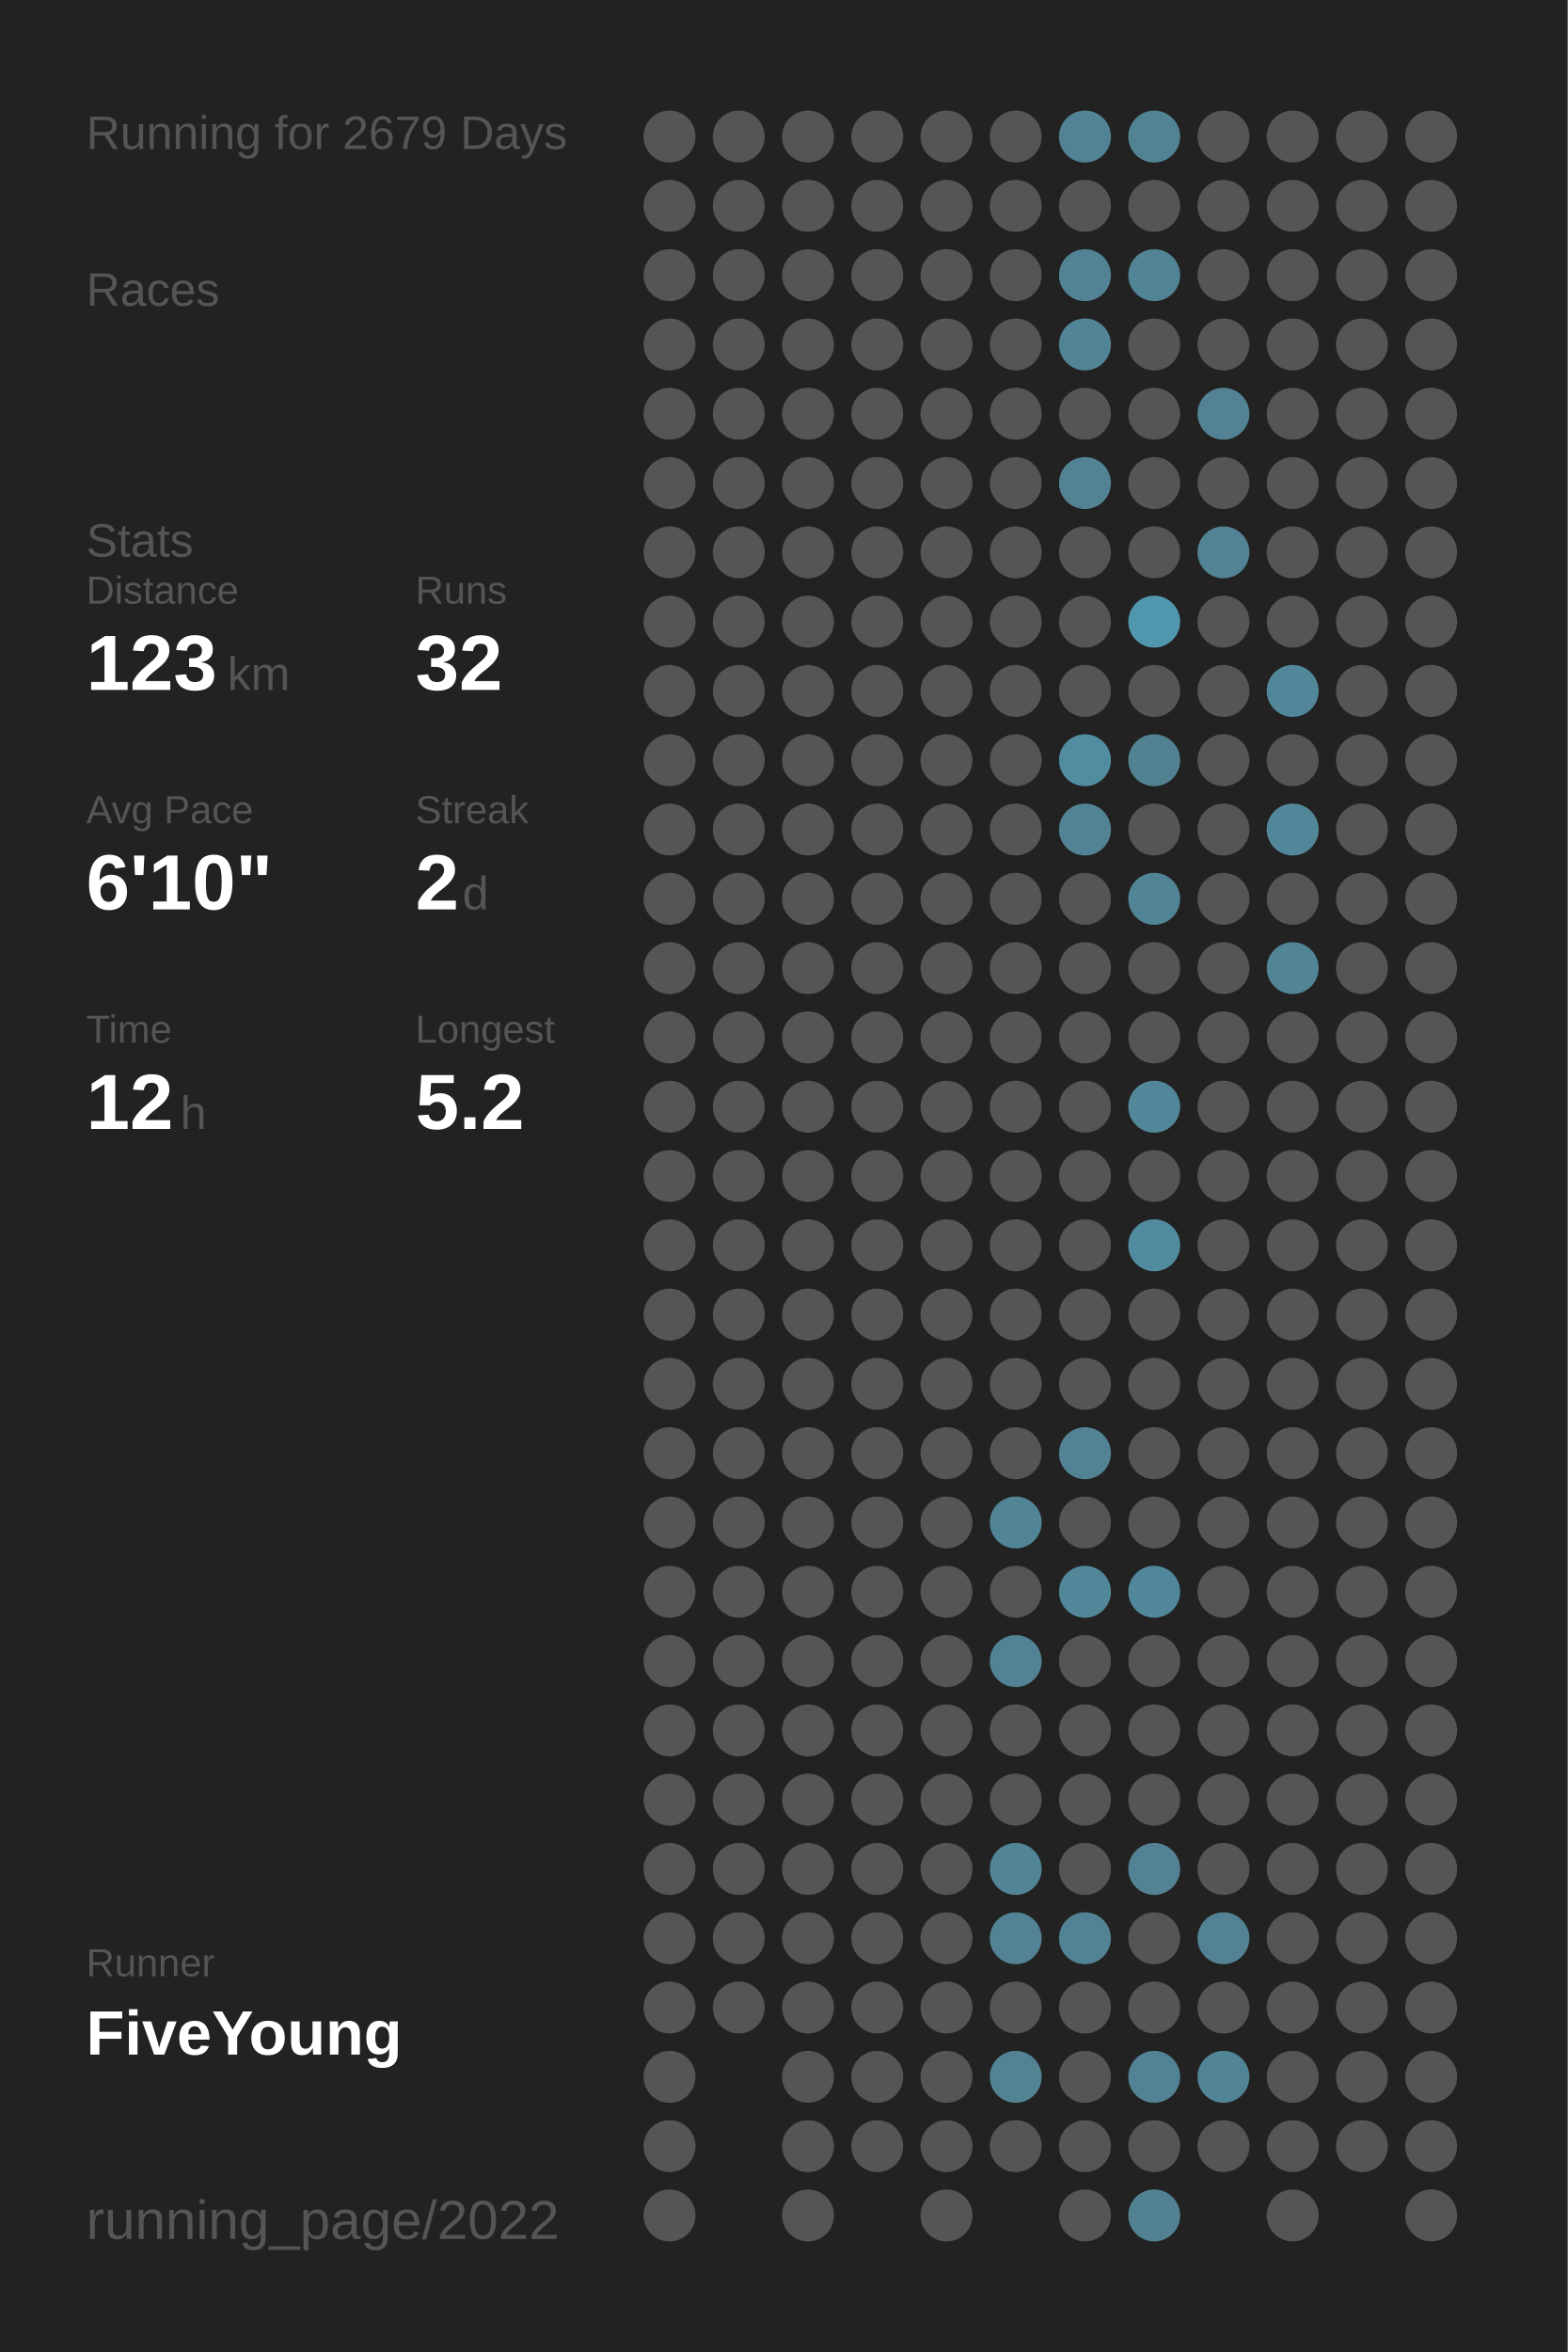
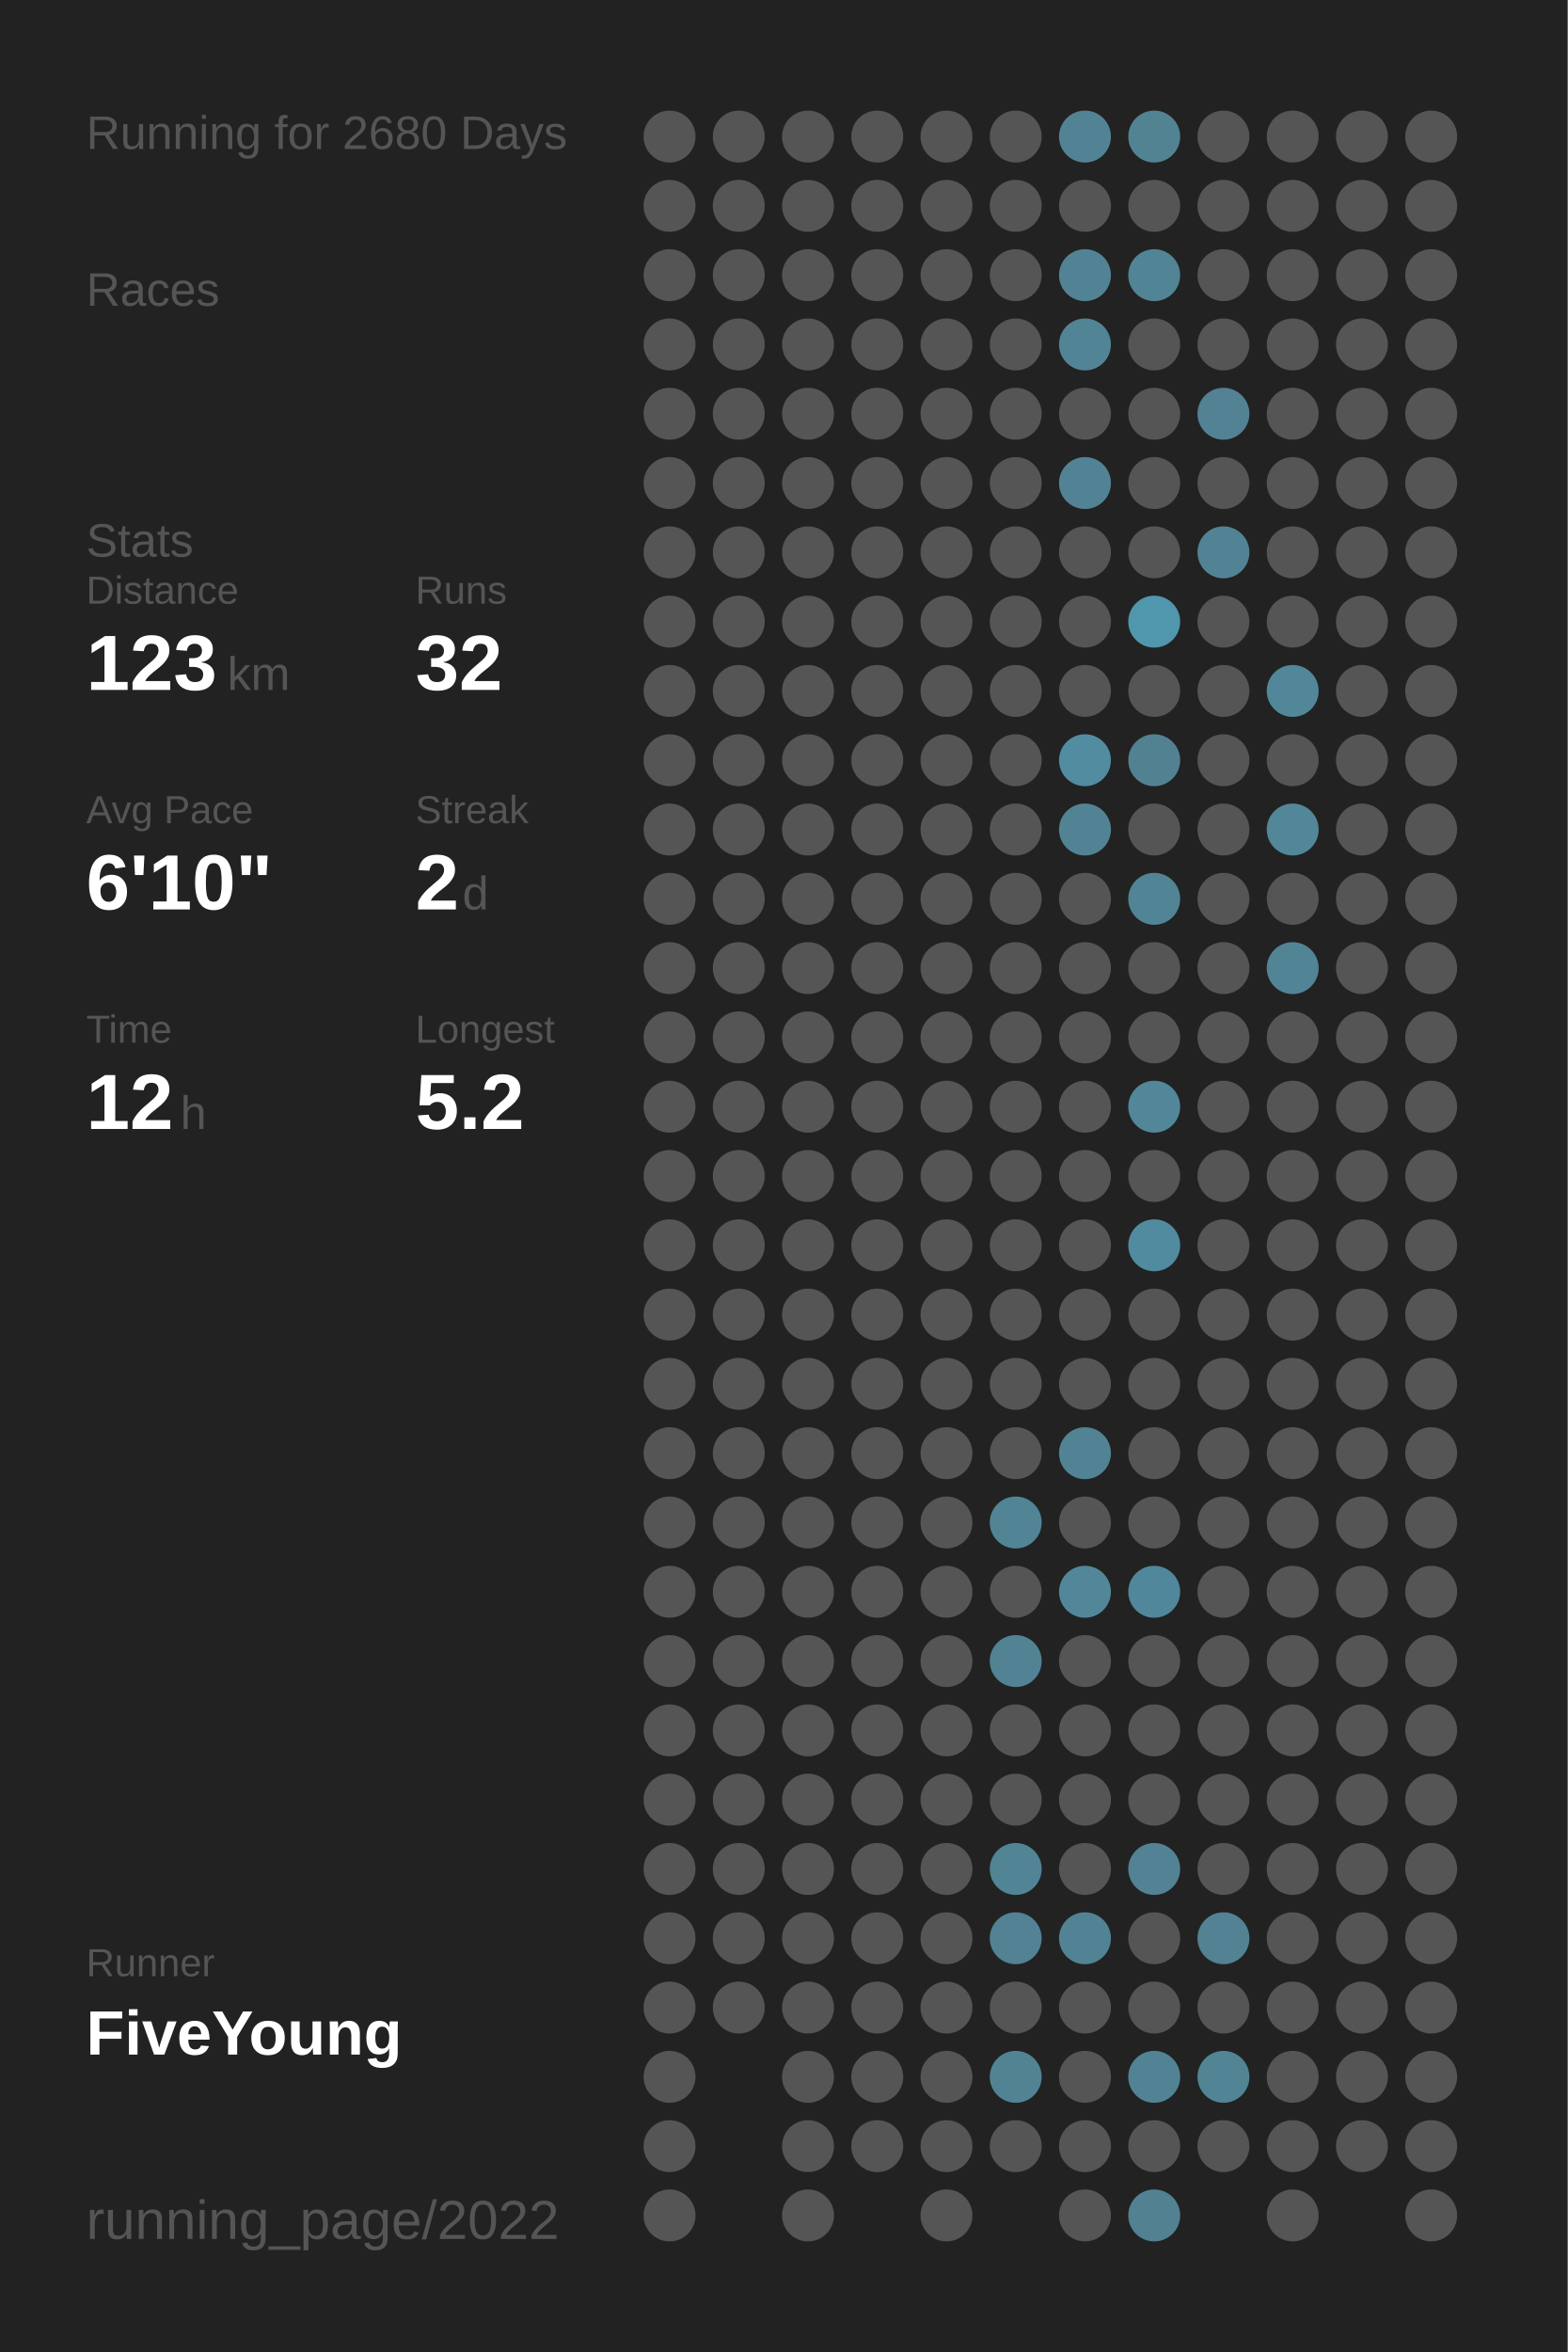
<svg xmlns="http://www.w3.org/2000/svg" baseProfile="full" height="300mm" version="1.1" viewBox="0,0,200,300" width="200mm">
  <defs />
  <rect fill="#222222" height="300" width="200" x="0" y="0" />
-   <text fill="#555555" style="font-size:6px; font-family:Arial;" x="11" y="19">Running for 2679 Days</text>
+   <text fill="#555555" style="font-size:6px; font-family:Arial;" x="11" y="19">Running for 2680 Days</text>
  <text fill="#555555" style="font-size:6px; font-family:Arial;" x="11" y="39">Races</text>
  <text fill="#555555" style="font-size:6px; font-family:Arial;" x="11" y="71">Stats</text>
  <text fill="#555555" style="font-size:5px; font-family:Arial;" x="11" y="77">Distance</text>
  <text fill="#FFFFFF" style="font-size:10px; font-family:Arial; font-weight:bold;" x="11" y="88">123</text>
  <text fill="#555555" style="font-size:6px; font-family:Arial;" x="29" y="88">km</text>
  <text fill="#555555" style="font-size:5px; font-family:Arial;" x="53" y="77">Runs</text>
  <text fill="#FFFFFF" style="font-size:10px; font-family:Arial; font-weight:bold;" x="53" y="88">32</text>
  <text fill="#555555" style="font-size:5px; font-family:Arial;" x="11" y="105">Avg Pace</text>
  <text fill="#FFFFFF" style="font-size:10px; font-family:Arial; font-weight:bold;" x="11" y="116">6'10"</text>
  <text fill="#555555" style="font-size:5px; font-family:Arial;" x="53" y="105">Streak</text>
  <text fill="#FFFFFF" style="font-size:10px; font-family:Arial; font-weight:bold;" x="53" y="116">2</text>
  <text fill="#555555" style="font-size:6px; font-family:Arial;" x="59" y="116">d</text>
  <text fill="#555555" style="font-size:5px; font-family:Arial;" x="11" y="133">Time</text>
  <text fill="#FFFFFF" style="font-size:10px; font-family:Arial; font-weight:bold;" x="11" y="144">12</text>
  <text fill="#555555" style="font-size:6px; font-family:Arial;" x="23" y="144">h</text>
  <text fill="#555555" style="font-size:5px; font-family:Arial;" x="53" y="133">Longest</text>
  <text fill="#FFFFFF" style="font-size:10px; font-family:Arial; font-weight:bold;" x="53" y="144">5.2</text>
  <text fill="#555555" style="font-size:5px; font-family:Arial;" x="11" y="252.065">Runner</text>
  <text fill="#FFFFFF" style="font-size:8px; font-family:Arial; font-weight:bold;" x="11" y="262.065">FiveYoung</text>
  <text fill="#555555" style="font-size:7px; font-family:Arial;" x="11" y="285.581">running_page/2022</text>
  <circle cx="85.417" cy="17.419" fill="#555555" r="3.312" />
  <circle cx="85.417" cy="26.258" fill="#555555" r="3.312" />
  <circle cx="85.417" cy="35.097" fill="#555555" r="3.312" />
  <circle cx="85.417" cy="43.935" fill="#555555" r="3.312" />
  <circle cx="85.417" cy="52.774" fill="#555555" r="3.312" />
  <circle cx="85.417" cy="61.613" fill="#555555" r="3.312" />
  <circle cx="85.417" cy="70.452" fill="#555555" r="3.312" />
  <circle cx="85.417" cy="79.29" fill="#555555" r="3.312" />
  <circle cx="85.417" cy="88.129" fill="#555555" r="3.312" />
  <circle cx="85.417" cy="96.968" fill="#555555" r="3.312" />
  <circle cx="85.417" cy="105.806" fill="#555555" r="3.312" />
  <circle cx="85.417" cy="114.645" fill="#555555" r="3.312" />
  <circle cx="85.417" cy="123.484" fill="#555555" r="3.312" />
  <circle cx="85.417" cy="132.323" fill="#555555" r="3.312" />
  <circle cx="85.417" cy="141.161" fill="#555555" r="3.312" />
  <circle cx="85.417" cy="150" fill="#555555" r="3.312" />
  <circle cx="85.417" cy="158.839" fill="#555555" r="3.312" />
  <circle cx="85.417" cy="167.677" fill="#555555" r="3.312" />
  <circle cx="85.417" cy="176.516" fill="#555555" r="3.312" />
  <circle cx="85.417" cy="185.355" fill="#555555" r="3.312" />
  <circle cx="85.417" cy="194.194" fill="#555555" r="3.312" />
  <circle cx="85.417" cy="203.032" fill="#555555" r="3.312" />
  <circle cx="85.417" cy="211.871" fill="#555555" r="3.312" />
  <circle cx="85.417" cy="220.71" fill="#555555" r="3.312" />
  <circle cx="85.417" cy="229.548" fill="#555555" r="3.312" />
  <circle cx="85.417" cy="238.387" fill="#555555" r="3.312" />
  <circle cx="85.417" cy="247.226" fill="#555555" r="3.312" />
  <circle cx="85.417" cy="256.065" fill="#555555" r="3.312" />
  <circle cx="85.417" cy="264.903" fill="#555555" r="3.312" />
  <circle cx="85.417" cy="273.742" fill="#555555" r="3.312" />
  <circle cx="85.417" cy="282.581" fill="#555555" r="3.312" />
  <circle cx="94.25" cy="17.419" fill="#555555" r="3.312" />
  <circle cx="94.25" cy="26.258" fill="#555555" r="3.312" />
  <circle cx="94.25" cy="35.097" fill="#555555" r="3.312" />
  <circle cx="94.25" cy="43.935" fill="#555555" r="3.312" />
  <circle cx="94.25" cy="52.774" fill="#555555" r="3.312" />
  <circle cx="94.25" cy="61.613" fill="#555555" r="3.312" />
  <circle cx="94.25" cy="70.452" fill="#555555" r="3.312" />
  <circle cx="94.25" cy="79.29" fill="#555555" r="3.312" />
  <circle cx="94.25" cy="88.129" fill="#555555" r="3.312" />
  <circle cx="94.25" cy="96.968" fill="#555555" r="3.312" />
  <circle cx="94.25" cy="105.806" fill="#555555" r="3.312" />
  <circle cx="94.25" cy="114.645" fill="#555555" r="3.312" />
  <circle cx="94.25" cy="123.484" fill="#555555" r="3.312" />
  <circle cx="94.25" cy="132.323" fill="#555555" r="3.312" />
  <circle cx="94.25" cy="141.161" fill="#555555" r="3.312" />
  <circle cx="94.25" cy="150" fill="#555555" r="3.312" />
  <circle cx="94.25" cy="158.839" fill="#555555" r="3.312" />
  <circle cx="94.25" cy="167.677" fill="#555555" r="3.312" />
  <circle cx="94.25" cy="176.516" fill="#555555" r="3.312" />
  <circle cx="94.25" cy="185.355" fill="#555555" r="3.312" />
  <circle cx="94.25" cy="194.194" fill="#555555" r="3.312" />
  <circle cx="94.25" cy="203.032" fill="#555555" r="3.312" />
  <circle cx="94.25" cy="211.871" fill="#555555" r="3.312" />
  <circle cx="94.25" cy="220.71" fill="#555555" r="3.312" />
  <circle cx="94.25" cy="229.548" fill="#555555" r="3.312" />
  <circle cx="94.25" cy="238.387" fill="#555555" r="3.312" />
  <circle cx="94.25" cy="247.226" fill="#555555" r="3.312" />
  <circle cx="94.25" cy="256.065" fill="#555555" r="3.312" />
  <circle cx="103.083" cy="17.419" fill="#555555" r="3.312" />
  <circle cx="103.083" cy="26.258" fill="#555555" r="3.312" />
  <circle cx="103.083" cy="35.097" fill="#555555" r="3.312" />
  <circle cx="103.083" cy="43.935" fill="#555555" r="3.312" />
  <circle cx="103.083" cy="52.774" fill="#555555" r="3.312" />
  <circle cx="103.083" cy="61.613" fill="#555555" r="3.312" />
  <circle cx="103.083" cy="70.452" fill="#555555" r="3.312" />
  <circle cx="103.083" cy="79.29" fill="#555555" r="3.312" />
  <circle cx="103.083" cy="88.129" fill="#555555" r="3.312" />
  <circle cx="103.083" cy="96.968" fill="#555555" r="3.312" />
  <circle cx="103.083" cy="105.806" fill="#555555" r="3.312" />
  <circle cx="103.083" cy="114.645" fill="#555555" r="3.312" />
  <circle cx="103.083" cy="123.484" fill="#555555" r="3.312" />
  <circle cx="103.083" cy="132.323" fill="#555555" r="3.312" />
  <circle cx="103.083" cy="141.161" fill="#555555" r="3.312" />
  <circle cx="103.083" cy="150" fill="#555555" r="3.312" />
  <circle cx="103.083" cy="158.839" fill="#555555" r="3.312" />
  <circle cx="103.083" cy="167.677" fill="#555555" r="3.312" />
  <circle cx="103.083" cy="176.516" fill="#555555" r="3.312" />
  <circle cx="103.083" cy="185.355" fill="#555555" r="3.312" />
  <circle cx="103.083" cy="194.194" fill="#555555" r="3.312" />
  <circle cx="103.083" cy="203.032" fill="#555555" r="3.312" />
  <circle cx="103.083" cy="211.871" fill="#555555" r="3.312" />
  <circle cx="103.083" cy="220.71" fill="#555555" r="3.312" />
  <circle cx="103.083" cy="229.548" fill="#555555" r="3.312" />
  <circle cx="103.083" cy="238.387" fill="#555555" r="3.312" />
  <circle cx="103.083" cy="247.226" fill="#555555" r="3.312" />
  <circle cx="103.083" cy="256.065" fill="#555555" r="3.312" />
  <circle cx="103.083" cy="264.903" fill="#555555" r="3.312" />
  <circle cx="103.083" cy="273.742" fill="#555555" r="3.312" />
  <circle cx="103.083" cy="282.581" fill="#555555" r="3.312" />
  <circle cx="111.917" cy="17.419" fill="#555555" r="3.312" />
  <circle cx="111.917" cy="26.258" fill="#555555" r="3.312" />
  <circle cx="111.917" cy="35.097" fill="#555555" r="3.312" />
  <circle cx="111.917" cy="43.935" fill="#555555" r="3.312" />
  <circle cx="111.917" cy="52.774" fill="#555555" r="3.312" />
  <circle cx="111.917" cy="61.613" fill="#555555" r="3.312" />
  <circle cx="111.917" cy="70.452" fill="#555555" r="3.312" />
  <circle cx="111.917" cy="79.29" fill="#555555" r="3.312" />
  <circle cx="111.917" cy="88.129" fill="#555555" r="3.312" />
  <circle cx="111.917" cy="96.968" fill="#555555" r="3.312" />
  <circle cx="111.917" cy="105.806" fill="#555555" r="3.312" />
  <circle cx="111.917" cy="114.645" fill="#555555" r="3.312" />
  <circle cx="111.917" cy="123.484" fill="#555555" r="3.312" />
  <circle cx="111.917" cy="132.323" fill="#555555" r="3.312" />
  <circle cx="111.917" cy="141.161" fill="#555555" r="3.312" />
  <circle cx="111.917" cy="150" fill="#555555" r="3.312" />
  <circle cx="111.917" cy="158.839" fill="#555555" r="3.312" />
  <circle cx="111.917" cy="167.677" fill="#555555" r="3.312" />
  <circle cx="111.917" cy="176.516" fill="#555555" r="3.312" />
  <circle cx="111.917" cy="185.355" fill="#555555" r="3.312" />
  <circle cx="111.917" cy="194.194" fill="#555555" r="3.312" />
  <circle cx="111.917" cy="203.032" fill="#555555" r="3.312" />
  <circle cx="111.917" cy="211.871" fill="#555555" r="3.312" />
  <circle cx="111.917" cy="220.71" fill="#555555" r="3.312" />
  <circle cx="111.917" cy="229.548" fill="#555555" r="3.312" />
  <circle cx="111.917" cy="238.387" fill="#555555" r="3.312" />
  <circle cx="111.917" cy="247.226" fill="#555555" r="3.312" />
  <circle cx="111.917" cy="256.065" fill="#555555" r="3.312" />
  <circle cx="111.917" cy="264.903" fill="#555555" r="3.312" />
  <circle cx="111.917" cy="273.742" fill="#555555" r="3.312" />
  <circle cx="120.75" cy="17.419" fill="#555555" r="3.312" />
  <circle cx="120.75" cy="26.258" fill="#555555" r="3.312" />
  <circle cx="120.75" cy="35.097" fill="#555555" r="3.312" />
  <circle cx="120.75" cy="43.935" fill="#555555" r="3.312" />
  <circle cx="120.75" cy="52.774" fill="#555555" r="3.312" />
  <circle cx="120.75" cy="61.613" fill="#555555" r="3.312" />
  <circle cx="120.75" cy="70.452" fill="#555555" r="3.312" />
  <circle cx="120.75" cy="79.29" fill="#555555" r="3.312" />
  <circle cx="120.75" cy="88.129" fill="#555555" r="3.312" />
  <circle cx="120.75" cy="96.968" fill="#555555" r="3.312" />
  <circle cx="120.75" cy="105.806" fill="#555555" r="3.312" />
  <circle cx="120.75" cy="114.645" fill="#555555" r="3.312" />
  <circle cx="120.75" cy="123.484" fill="#555555" r="3.312" />
  <circle cx="120.75" cy="132.323" fill="#555555" r="3.312" />
  <circle cx="120.75" cy="141.161" fill="#555555" r="3.312" />
  <circle cx="120.75" cy="150" fill="#555555" r="3.312" />
  <circle cx="120.75" cy="158.839" fill="#555555" r="3.312" />
  <circle cx="120.75" cy="167.677" fill="#555555" r="3.312" />
  <circle cx="120.75" cy="176.516" fill="#555555" r="3.312" />
  <circle cx="120.75" cy="185.355" fill="#555555" r="3.312" />
  <circle cx="120.75" cy="194.194" fill="#555555" r="3.312" />
  <circle cx="120.75" cy="203.032" fill="#555555" r="3.312" />
  <circle cx="120.75" cy="211.871" fill="#555555" r="3.312" />
  <circle cx="120.75" cy="220.71" fill="#555555" r="3.312" />
  <circle cx="120.75" cy="229.548" fill="#555555" r="3.312" />
  <circle cx="120.75" cy="238.387" fill="#555555" r="3.312" />
  <circle cx="120.75" cy="247.226" fill="#555555" r="3.312" />
  <circle cx="120.75" cy="256.065" fill="#555555" r="3.312" />
  <circle cx="120.75" cy="264.903" fill="#555555" r="3.312" />
  <circle cx="120.75" cy="273.742" fill="#555555" r="3.312" />
  <circle cx="120.75" cy="282.581" fill="#555555" r="3.312" />
  <circle cx="129.583" cy="17.419" fill="#555555" r="3.312" />
  <circle cx="129.583" cy="26.258" fill="#555555" r="3.312" />
  <circle cx="129.583" cy="35.097" fill="#555555" r="3.312" />
  <circle cx="129.583" cy="43.935" fill="#555555" r="3.312" />
  <circle cx="129.583" cy="52.774" fill="#555555" r="3.312" />
  <circle cx="129.583" cy="61.613" fill="#555555" r="3.312" />
  <circle cx="129.583" cy="70.452" fill="#555555" r="3.312" />
  <circle cx="129.583" cy="79.29" fill="#555555" r="3.312" />
  <circle cx="129.583" cy="88.129" fill="#555555" r="3.312" />
  <circle cx="129.583" cy="96.968" fill="#555555" r="3.312" />
  <circle cx="129.583" cy="105.806" fill="#555555" r="3.312" />
  <circle cx="129.583" cy="114.645" fill="#555555" r="3.312" />
  <circle cx="129.583" cy="123.484" fill="#555555" r="3.312" />
  <circle cx="129.583" cy="132.323" fill="#555555" r="3.312" />
  <circle cx="129.583" cy="141.161" fill="#555555" r="3.312" />
  <circle cx="129.583" cy="150" fill="#555555" r="3.312" />
  <circle cx="129.583" cy="158.839" fill="#555555" r="3.312" />
  <circle cx="129.583" cy="167.677" fill="#555555" r="3.312" />
  <circle cx="129.583" cy="176.516" fill="#555555" r="3.312" />
  <circle cx="129.583" cy="185.355" fill="#555555" r="3.312" />
  <circle cx="129.583" cy="194.194" fill="#518495" r="3.312" />
  <circle cx="129.583" cy="203.032" fill="#555555" r="3.312" />
  <circle cx="129.583" cy="211.871" fill="#528394" r="3.312" />
  <circle cx="129.583" cy="220.71" fill="#555555" r="3.312" />
  <circle cx="129.583" cy="229.548" fill="#555555" r="3.312" />
  <circle cx="129.583" cy="238.387" fill="#518495" r="3.312" />
  <circle cx="129.583" cy="247.226" fill="#528293" r="3.312" />
  <circle cx="129.583" cy="256.065" fill="#555555" r="3.312" />
  <circle cx="129.583" cy="264.903" fill="#528393" r="3.312" />
  <circle cx="129.583" cy="273.742" fill="#555555" r="3.312" />
  <circle cx="138.417" cy="17.419" fill="#528394" r="3.312" />
  <circle cx="138.417" cy="26.258" fill="#555555" r="3.312" />
  <circle cx="138.417" cy="35.097" fill="#528394" r="3.312" />
  <circle cx="138.417" cy="43.935" fill="#518495" r="3.312" />
  <circle cx="138.417" cy="52.774" fill="#555555" r="3.312" />
  <circle cx="138.417" cy="61.613" fill="#528394" r="3.312" />
  <circle cx="138.417" cy="70.452" fill="#555555" r="3.312" />
  <circle cx="138.417" cy="79.29" fill="#555555" r="3.312" />
  <circle cx="138.417" cy="88.129" fill="#555555" r="3.312" />
  <circle cx="138.417" cy="96.968" fill="#518ca0" r="3.312" />
  <circle cx="138.417" cy="105.806" fill="#528394" r="3.312" />
  <circle cx="138.417" cy="114.645" fill="#555555" r="3.312" />
  <circle cx="138.417" cy="123.484" fill="#555555" r="3.312" />
  <circle cx="138.417" cy="132.323" fill="#555555" r="3.312" />
  <circle cx="138.417" cy="141.161" fill="#555555" r="3.312" />
  <circle cx="138.417" cy="150" fill="#555555" r="3.312" />
  <circle cx="138.417" cy="158.839" fill="#555555" r="3.312" />
  <circle cx="138.417" cy="167.677" fill="#555555" r="3.312" />
  <circle cx="138.417" cy="176.516" fill="#555555" r="3.312" />
  <circle cx="138.417" cy="185.355" fill="#518394" r="3.312" />
  <circle cx="138.417" cy="194.194" fill="#555555" r="3.312" />
  <circle cx="138.417" cy="203.032" fill="#518799" r="3.312" />
  <circle cx="138.417" cy="211.871" fill="#555555" r="3.312" />
  <circle cx="138.417" cy="220.71" fill="#555555" r="3.312" />
  <circle cx="138.417" cy="229.548" fill="#555555" r="3.312" />
  <circle cx="138.417" cy="238.387" fill="#555555" r="3.312" />
  <circle cx="138.417" cy="247.226" fill="#528394" r="3.312" />
  <circle cx="138.417" cy="256.065" fill="#555555" r="3.312" />
  <circle cx="138.417" cy="264.903" fill="#555555" r="3.312" />
  <circle cx="138.417" cy="273.742" fill="#555555" r="3.312" />
  <circle cx="138.417" cy="282.581" fill="#555555" r="3.312" />
  <circle cx="147.25" cy="17.419" fill="#528393" r="3.312" />
  <circle cx="147.25" cy="26.258" fill="#555555" r="3.312" />
  <circle cx="147.25" cy="35.097" fill="#518495" r="3.312" />
  <circle cx="147.25" cy="43.935" fill="#555555" r="3.312" />
  <circle cx="147.25" cy="52.774" fill="#555555" r="3.312" />
  <circle cx="147.25" cy="61.613" fill="#555555" r="3.312" />
  <circle cx="147.25" cy="70.452" fill="#555555" r="3.312" />
  <circle cx="147.25" cy="79.29" fill="#5096ad" r="3.312" />
  <circle cx="147.25" cy="88.129" fill="#555555" r="3.312" />
  <circle cx="147.25" cy="96.968" fill="#528292" r="3.312" />
  <circle cx="147.25" cy="105.806" fill="#555555" r="3.312" />
  <circle cx="147.25" cy="114.645" fill="#518495" r="3.312" />
  <circle cx="147.25" cy="123.484" fill="#555555" r="3.312" />
  <circle cx="147.25" cy="132.323" fill="#555555" r="3.312" />
  <circle cx="147.25" cy="141.161" fill="#518799" r="3.312" />
  <circle cx="147.25" cy="150" fill="#555555" r="3.312" />
  <circle cx="147.25" cy="158.839" fill="#518b9f" r="3.312" />
  <circle cx="147.25" cy="167.677" fill="#555555" r="3.312" />
  <circle cx="147.25" cy="176.516" fill="#555555" r="3.312" />
  <circle cx="147.25" cy="185.355" fill="#555555" r="3.312" />
  <circle cx="147.25" cy="194.194" fill="#555555" r="3.312" />
  <circle cx="147.25" cy="203.032" fill="#51879a" r="3.312" />
  <circle cx="147.25" cy="211.871" fill="#555555" r="3.312" />
  <circle cx="147.25" cy="220.71" fill="#555555" r="3.312" />
  <circle cx="147.25" cy="229.548" fill="#555555" r="3.312" />
  <circle cx="147.25" cy="238.387" fill="#528293" r="3.312" />
  <circle cx="147.25" cy="247.226" fill="#555555" r="3.312" />
  <circle cx="147.25" cy="256.065" fill="#555555" r="3.312" />
  <circle cx="147.25" cy="264.903" fill="#528394" r="3.312" />
  <circle cx="147.25" cy="273.742" fill="#555555" r="3.312" />
  <circle cx="147.25" cy="282.581" fill="#528292" r="3.312" />
  <circle cx="156.083" cy="17.419" fill="#555555" r="3.312" />
  <circle cx="156.083" cy="26.258" fill="#555555" r="3.312" />
  <circle cx="156.083" cy="35.097" fill="#555555" r="3.312" />
  <circle cx="156.083" cy="43.935" fill="#555555" r="3.312" />
  <circle cx="156.083" cy="52.774" fill="#528293" r="3.312" />
  <circle cx="156.083" cy="61.613" fill="#555555" r="3.312" />
  <circle cx="156.083" cy="70.452" fill="#528394" r="3.312" />
  <circle cx="156.083" cy="79.29" fill="#555555" r="3.312" />
  <circle cx="156.083" cy="88.129" fill="#555555" r="3.312" />
  <circle cx="156.083" cy="96.968" fill="#555555" r="3.312" />
  <circle cx="156.083" cy="105.806" fill="#555555" r="3.312" />
  <circle cx="156.083" cy="114.645" fill="#555555" r="3.312" />
  <circle cx="156.083" cy="123.484" fill="#555555" r="3.312" />
  <circle cx="156.083" cy="132.323" fill="#555555" r="3.312" />
  <circle cx="156.083" cy="141.161" fill="#555555" r="3.312" />
  <circle cx="156.083" cy="150" fill="#555555" r="3.312" />
  <circle cx="156.083" cy="158.839" fill="#555555" r="3.312" />
  <circle cx="156.083" cy="167.677" fill="#555555" r="3.312" />
  <circle cx="156.083" cy="176.516" fill="#555555" r="3.312" />
  <circle cx="156.083" cy="185.355" fill="#555555" r="3.312" />
  <circle cx="156.083" cy="194.194" fill="#555555" r="3.312" />
  <circle cx="156.083" cy="203.032" fill="#555555" r="3.312" />
  <circle cx="156.083" cy="211.871" fill="#555555" r="3.312" />
  <circle cx="156.083" cy="220.71" fill="#555555" r="3.312" />
  <circle cx="156.083" cy="229.548" fill="#555555" r="3.312" />
  <circle cx="156.083" cy="238.387" fill="#555555" r="3.312" />
  <circle cx="156.083" cy="247.226" fill="#528293" r="3.312" />
  <circle cx="156.083" cy="256.065" fill="#555555" r="3.312" />
  <circle cx="156.083" cy="264.903" fill="#518494" r="3.312" />
  <circle cx="156.083" cy="273.742" fill="#555555" r="3.312" />
  <circle cx="164.917" cy="17.419" fill="#555555" r="3.312" />
  <circle cx="164.917" cy="26.258" fill="#555555" r="3.312" />
  <circle cx="164.917" cy="35.097" fill="#555555" r="3.312" />
  <circle cx="164.917" cy="43.935" fill="#555555" r="3.312" />
  <circle cx="164.917" cy="52.774" fill="#555555" r="3.312" />
  <circle cx="164.917" cy="61.613" fill="#555555" r="3.312" />
  <circle cx="164.917" cy="70.452" fill="#555555" r="3.312" />
  <circle cx="164.917" cy="79.29" fill="#555555" r="3.312" />
  <circle cx="164.917" cy="88.129" fill="#518799" r="3.312" />
  <circle cx="164.917" cy="96.968" fill="#555555" r="3.312" />
  <circle cx="164.917" cy="105.806" fill="#518799" r="3.312" />
  <circle cx="164.917" cy="114.645" fill="#555555" r="3.312" />
  <circle cx="164.917" cy="123.484" fill="#518495" r="3.312" />
  <circle cx="164.917" cy="132.323" fill="#555555" r="3.312" />
  <circle cx="164.917" cy="141.161" fill="#555555" r="3.312" />
  <circle cx="164.917" cy="150" fill="#555555" r="3.312" />
  <circle cx="164.917" cy="158.839" fill="#555555" r="3.312" />
  <circle cx="164.917" cy="167.677" fill="#555555" r="3.312" />
  <circle cx="164.917" cy="176.516" fill="#555555" r="3.312" />
  <circle cx="164.917" cy="185.355" fill="#555555" r="3.312" />
  <circle cx="164.917" cy="194.194" fill="#555555" r="3.312" />
  <circle cx="164.917" cy="203.032" fill="#555555" r="3.312" />
  <circle cx="164.917" cy="211.871" fill="#555555" r="3.312" />
  <circle cx="164.917" cy="220.71" fill="#555555" r="3.312" />
  <circle cx="164.917" cy="229.548" fill="#555555" r="3.312" />
  <circle cx="164.917" cy="238.387" fill="#555555" r="3.312" />
  <circle cx="164.917" cy="247.226" fill="#555555" r="3.312" />
  <circle cx="164.917" cy="256.065" fill="#555555" r="3.312" />
  <circle cx="164.917" cy="264.903" fill="#555555" r="3.312" />
  <circle cx="164.917" cy="273.742" fill="#555555" r="3.312" />
  <circle cx="164.917" cy="282.581" fill="#555555" r="3.312" />
  <circle cx="173.75" cy="17.419" fill="#555555" r="3.312" />
  <circle cx="173.75" cy="26.258" fill="#555555" r="3.312" />
  <circle cx="173.75" cy="35.097" fill="#555555" r="3.312" />
  <circle cx="173.75" cy="43.935" fill="#555555" r="3.312" />
  <circle cx="173.75" cy="52.774" fill="#555555" r="3.312" />
  <circle cx="173.75" cy="61.613" fill="#555555" r="3.312" />
  <circle cx="173.75" cy="70.452" fill="#555555" r="3.312" />
  <circle cx="173.75" cy="79.29" fill="#555555" r="3.312" />
  <circle cx="173.75" cy="88.129" fill="#555555" r="3.312" />
  <circle cx="173.75" cy="96.968" fill="#555555" r="3.312" />
  <circle cx="173.75" cy="105.806" fill="#555555" r="3.312" />
  <circle cx="173.75" cy="114.645" fill="#555555" r="3.312" />
  <circle cx="173.75" cy="123.484" fill="#555555" r="3.312" />
  <circle cx="173.75" cy="132.323" fill="#555555" r="3.312" />
  <circle cx="173.75" cy="141.161" fill="#555555" r="3.312" />
  <circle cx="173.75" cy="150" fill="#555555" r="3.312" />
  <circle cx="173.75" cy="158.839" fill="#555555" r="3.312" />
  <circle cx="173.75" cy="167.677" fill="#555555" r="3.312" />
  <circle cx="173.75" cy="176.516" fill="#555555" r="3.312" />
  <circle cx="173.75" cy="185.355" fill="#555555" r="3.312" />
  <circle cx="173.75" cy="194.194" fill="#555555" r="3.312" />
  <circle cx="173.75" cy="203.032" fill="#555555" r="3.312" />
  <circle cx="173.75" cy="211.871" fill="#555555" r="3.312" />
  <circle cx="173.75" cy="220.71" fill="#555555" r="3.312" />
  <circle cx="173.75" cy="229.548" fill="#555555" r="3.312" />
  <circle cx="173.75" cy="238.387" fill="#555555" r="3.312" />
  <circle cx="173.75" cy="247.226" fill="#555555" r="3.312" />
  <circle cx="173.75" cy="256.065" fill="#555555" r="3.312" />
  <circle cx="173.75" cy="264.903" fill="#555555" r="3.312" />
  <circle cx="173.75" cy="273.742" fill="#555555" r="3.312" />
  <circle cx="182.583" cy="17.419" fill="#555555" r="3.312" />
  <circle cx="182.583" cy="26.258" fill="#555555" r="3.312" />
  <circle cx="182.583" cy="35.097" fill="#555555" r="3.312" />
  <circle cx="182.583" cy="43.935" fill="#555555" r="3.312" />
  <circle cx="182.583" cy="52.774" fill="#555555" r="3.312" />
  <circle cx="182.583" cy="61.613" fill="#555555" r="3.312" />
  <circle cx="182.583" cy="70.452" fill="#555555" r="3.312" />
  <circle cx="182.583" cy="79.29" fill="#555555" r="3.312" />
  <circle cx="182.583" cy="88.129" fill="#555555" r="3.312" />
  <circle cx="182.583" cy="96.968" fill="#555555" r="3.312" />
  <circle cx="182.583" cy="105.806" fill="#555555" r="3.312" />
  <circle cx="182.583" cy="114.645" fill="#555555" r="3.312" />
  <circle cx="182.583" cy="123.484" fill="#555555" r="3.312" />
  <circle cx="182.583" cy="132.323" fill="#555555" r="3.312" />
  <circle cx="182.583" cy="141.161" fill="#555555" r="3.312" />
  <circle cx="182.583" cy="150" fill="#555555" r="3.312" />
  <circle cx="182.583" cy="158.839" fill="#555555" r="3.312" />
  <circle cx="182.583" cy="167.677" fill="#555555" r="3.312" />
  <circle cx="182.583" cy="176.516" fill="#555555" r="3.312" />
  <circle cx="182.583" cy="185.355" fill="#555555" r="3.312" />
  <circle cx="182.583" cy="194.194" fill="#555555" r="3.312" />
  <circle cx="182.583" cy="203.032" fill="#555555" r="3.312" />
  <circle cx="182.583" cy="211.871" fill="#555555" r="3.312" />
  <circle cx="182.583" cy="220.71" fill="#555555" r="3.312" />
  <circle cx="182.583" cy="229.548" fill="#555555" r="3.312" />
  <circle cx="182.583" cy="238.387" fill="#555555" r="3.312" />
  <circle cx="182.583" cy="247.226" fill="#555555" r="3.312" />
  <circle cx="182.583" cy="256.065" fill="#555555" r="3.312" />
  <circle cx="182.583" cy="264.903" fill="#555555" r="3.312" />
  <circle cx="182.583" cy="273.742" fill="#555555" r="3.312" />
  <circle cx="182.583" cy="282.581" fill="#555555" r="3.312" />
</svg>
